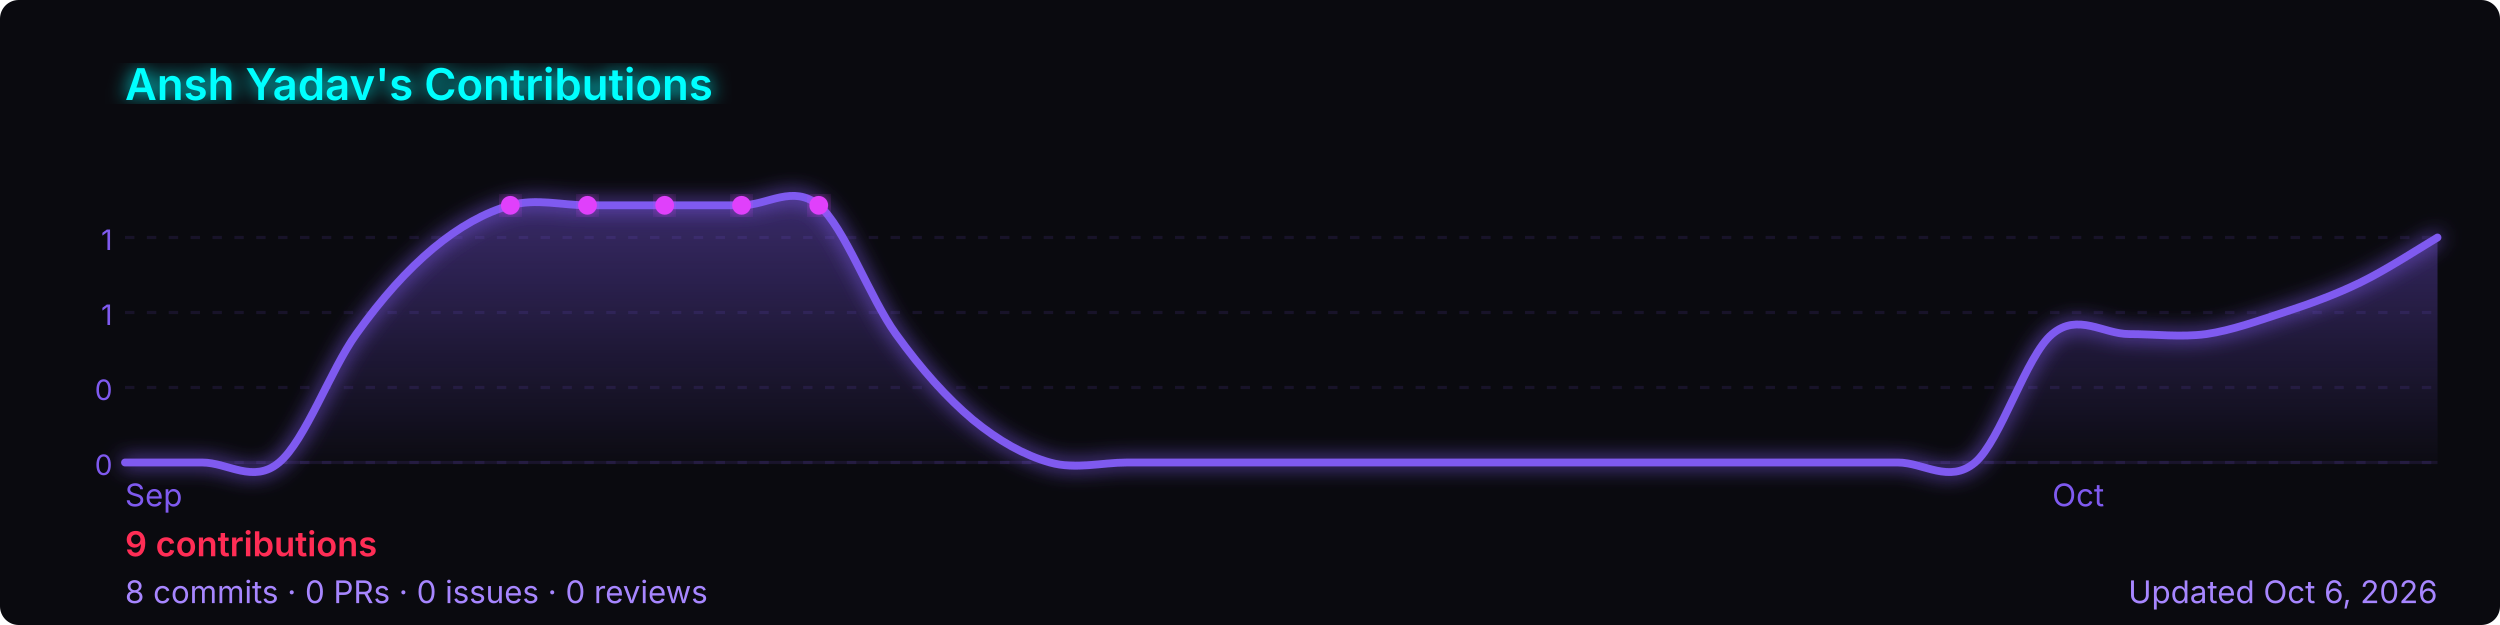
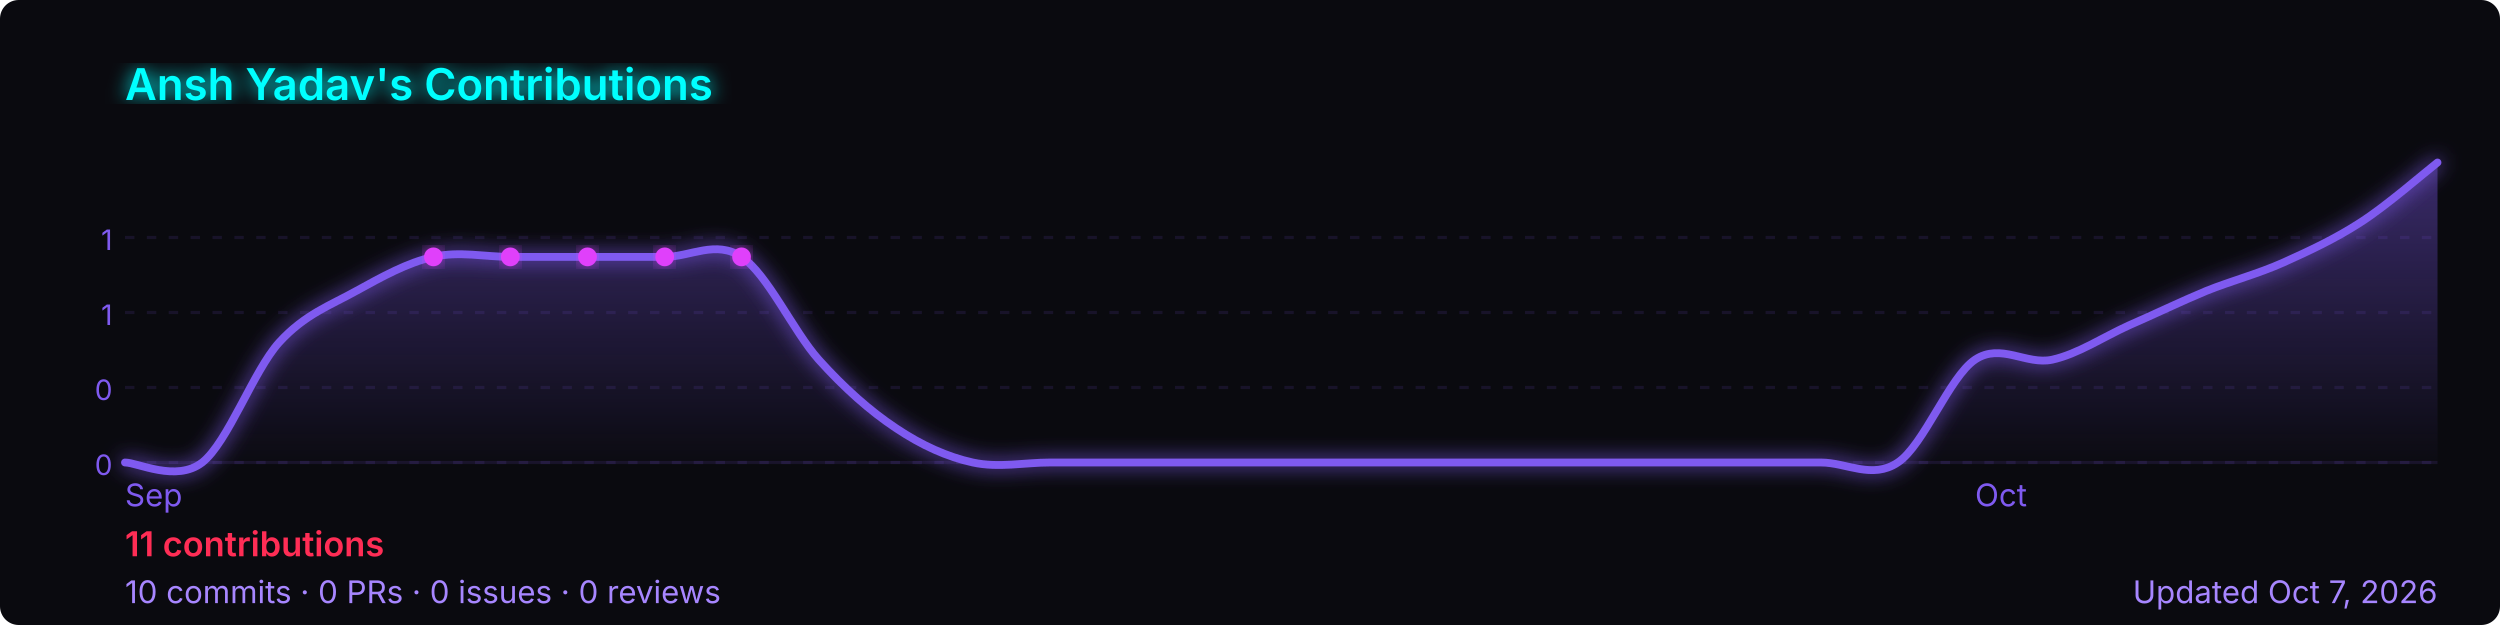
<svg xmlns="http://www.w3.org/2000/svg" width="800" height="200" viewBox="0 0 800 200" role="img" aria-label="Ansh Yadav's GitHub contribution graph">
  <defs>
-     <linearGradient id="area-65sck" x1="0" y1="0" x2="0" y2="1">
+     <linearGradient id="area-yz252" x1="0" y1="0" x2="0" y2="1">
      <stop offset="0%" stop-color="rgba(127,90,240,0.4)" />
      <stop offset="100%" stop-color="rgba(127,90,240,0)" />
    </linearGradient>
-     <filter id="glow-65sck">
+     <filter id="glow-yz252">
      <feGaussianBlur stdDeviation="3" result="blur" />
      <feMerge>
        <feMergeNode in="blur" />
        <feMergeNode in="SourceGraphic" />
      </feMerge>
    </filter>
  </defs>
  <rect width="800" height="200" rx="6" fill="#0a0a0f" />
-   <text x="40" y="32" font-size="14" font-weight="600" fill="#00ffff" font-family="-apple-system,BlinkMacSystemFont,'Segoe UI',sans-serif" filter="url(#glow-65sck)">
+   <text x="40" y="32" font-size="14" font-weight="600" fill="#00ffff" font-family="-apple-system,BlinkMacSystemFont,'Segoe UI',sans-serif" filter="url(#glow-yz252)">
    Ansh Yadav's Contributions
  </text>
  <line x1="40" y1="76.0" x2="780" y2="76.0" stroke="rgba(127,90,240,0.12)" stroke-width="1" stroke-dasharray="3,4" />
  <text x="36" y="80.0" font-size="9" fill="#7f5af0" font-family="-apple-system,BlinkMacSystemFont,'Segoe UI',sans-serif" text-anchor="end">1</text>
  <line x1="40" y1="100.0" x2="780" y2="100.0" stroke="rgba(127,90,240,0.12)" stroke-width="1" stroke-dasharray="3,4" />
  <text x="36" y="104.0" font-size="9" fill="#7f5af0" font-family="-apple-system,BlinkMacSystemFont,'Segoe UI',sans-serif" text-anchor="end">1</text>
  <line x1="40" y1="124.0" x2="780" y2="124.0" stroke="rgba(127,90,240,0.12)" stroke-width="1" stroke-dasharray="3,4" />
  <text x="36" y="128.0" font-size="9" fill="#7f5af0" font-family="-apple-system,BlinkMacSystemFont,'Segoe UI',sans-serif" text-anchor="end">0</text>
  <line x1="40" y1="148.0" x2="780" y2="148.0" stroke="rgba(127,90,240,0.12)" stroke-width="1" stroke-dasharray="3,4" />
  <text x="36" y="152.0" font-size="9" fill="#7f5af0" font-family="-apple-system,BlinkMacSystemFont,'Segoe UI',sans-serif" text-anchor="end">0</text>
  <line x1="40" y1="148" x2="780" y2="148" stroke="rgba(127,90,240,0.12)" stroke-width="1" />
-   <path d="M 40.0,148.0 C 44.1,148.0 56.4,148.0 64.7,148.0 C 72.9,148.0 81.1,154.9 89.3,148.0 C 97.6,141.1 105.8,118.3 114.0,106.9 C 122.2,95.4 130.4,86.3 138.7,79.4 C 146.9,72.6 155.1,68.0 163.3,65.7 C 171.6,63.4 179.8,65.7 188.0,65.7 C 196.2,65.7 204.4,65.7 212.7,65.7 C 220.9,65.7 229.1,65.7 237.3,65.7 C 245.6,65.7 253.8,58.9 262.0,65.7 C 270.2,72.6 278.4,95.4 286.7,106.9 C 294.9,118.3 303.1,127.4 311.3,134.3 C 319.6,141.1 327.8,145.7 336.0,148.0 C 344.2,150.3 352.4,148.0 360.7,148.0 C 368.9,148.0 377.1,148.0 385.3,148.0 C 393.6,148.0 401.8,148.0 410.0,148.0 C 418.2,148.0 426.4,148.0 434.7,148.0 C 442.9,148.0 451.1,148.0 459.3,148.0 C 467.6,148.0 475.8,148.0 484.0,148.0 C 492.2,148.0 500.4,148.0 508.7,148.0 C 516.9,148.0 525.1,148.0 533.3,148.0 C 541.6,148.0 549.8,148.0 558.0,148.0 C 566.2,148.0 574.4,148.0 582.7,148.0 C 590.9,148.0 599.1,148.0 607.3,148.0 C 615.6,148.0 623.8,154.9 632.0,148.0 C 640.2,141.1 648.4,113.7 656.7,106.9 C 664.9,100.0 673.1,106.9 681.3,106.9 C 689.6,106.9 697.8,108.0 706.0,106.9 C 714.2,105.7 722.4,102.7 730.7,100.0 C 738.9,97.3 747.1,94.4 755.3,90.4 C 763.6,86.4 775.9,78.4 780.0,76.0 L 780.0,148 L 40.0,148 Z" fill="url(#area-65sck)" />
-   <path d="M 40.0,148.0 C 44.1,148.0 56.4,148.0 64.7,148.0 C 72.9,148.0 81.1,154.9 89.3,148.0 C 97.6,141.1 105.8,118.3 114.0,106.9 C 122.2,95.4 130.4,86.3 138.7,79.4 C 146.9,72.6 155.1,68.0 163.3,65.7 C 171.6,63.4 179.8,65.7 188.0,65.7 C 196.2,65.7 204.4,65.7 212.7,65.7 C 220.9,65.7 229.1,65.7 237.3,65.7 C 245.6,65.7 253.8,58.9 262.0,65.7 C 270.2,72.6 278.4,95.4 286.7,106.9 C 294.9,118.3 303.1,127.4 311.3,134.3 C 319.6,141.1 327.8,145.7 336.0,148.0 C 344.2,150.3 352.4,148.0 360.7,148.0 C 368.9,148.0 377.1,148.0 385.3,148.0 C 393.6,148.0 401.8,148.0 410.0,148.0 C 418.2,148.0 426.4,148.0 434.7,148.0 C 442.9,148.0 451.1,148.0 459.3,148.0 C 467.6,148.0 475.8,148.0 484.0,148.0 C 492.2,148.0 500.4,148.0 508.7,148.0 C 516.9,148.0 525.1,148.0 533.3,148.0 C 541.6,148.0 549.8,148.0 558.0,148.0 C 566.2,148.0 574.4,148.0 582.7,148.0 C 590.9,148.0 599.1,148.0 607.3,148.0 C 615.6,148.0 623.8,154.9 632.0,148.0 C 640.2,141.1 648.4,113.7 656.7,106.9 C 664.9,100.0 673.1,106.9 681.3,106.9 C 689.6,106.9 697.8,108.0 706.0,106.9 C 714.2,105.7 722.4,102.7 730.7,100.0 C 738.9,97.3 747.1,94.4 755.3,90.4 C 763.6,86.4 775.9,78.4 780.0,76.0" fill="none" stroke="#7f5af0" stroke-width="2.5" stroke-linejoin="round" stroke-linecap="round" filter="url(#glow-65sck)" />
-   <circle cx="188.0" cy="65.7" r="3" fill="#e040fb" filter="url(#glow-65sck)">
+   <path d="M 40.0,148.0 C 44.1,148.0 56.4,154.4 64.7,148.0 C 72.9,141.6 81.1,118.7 89.3,109.6 C 97.6,100.5 105.8,97.7 114.0,93.1 C 122.2,88.6 130.4,84.0 138.7,82.2 C 146.9,80.3 155.1,82.2 163.3,82.2 C 171.6,82.2 179.8,82.2 188.0,82.2 C 196.2,82.2 204.4,82.2 212.7,82.2 C 220.9,82.2 229.1,76.7 237.3,82.2 C 245.6,87.7 253.8,105.9 262.0,115.1 C 270.2,124.2 278.4,131.5 286.7,137.0 C 294.9,142.5 303.1,146.2 311.3,148.0 C 319.6,149.8 327.8,148.0 336.0,148.0 C 344.2,148.0 352.4,148.0 360.7,148.0 C 368.9,148.0 377.1,148.0 385.3,148.0 C 393.6,148.0 401.8,148.0 410.0,148.0 C 418.2,148.0 426.4,148.0 434.7,148.0 C 442.9,148.0 451.1,148.0 459.3,148.0 C 467.6,148.0 475.8,148.0 484.0,148.0 C 492.2,148.0 500.4,148.0 508.7,148.0 C 516.9,148.0 525.1,148.0 533.3,148.0 C 541.6,148.0 549.8,148.0 558.0,148.0 C 566.2,148.0 574.4,148.0 582.7,148.0 C 590.9,148.0 599.1,153.5 607.3,148.0 C 615.6,142.5 623.8,120.6 632.0,115.1 C 640.2,109.6 648.4,116.9 656.7,115.1 C 664.9,113.3 673.1,107.8 681.3,104.1 C 689.6,100.5 697.8,96.5 706.0,93.1 C 714.2,89.8 722.4,87.7 730.7,84.0 C 738.9,80.3 747.1,76.5 755.3,71.2 C 763.6,65.9 775.9,55.2 780.0,52.0 L 780.0,148 L 40.0,148 Z" fill="url(#area-yz252)" />
+   <path d="M 40.0,148.0 C 44.1,148.0 56.4,154.4 64.7,148.0 C 72.9,141.6 81.1,118.7 89.3,109.6 C 97.6,100.5 105.8,97.7 114.0,93.1 C 122.2,88.6 130.4,84.0 138.7,82.2 C 146.9,80.3 155.1,82.2 163.3,82.2 C 171.6,82.2 179.8,82.2 188.0,82.2 C 196.2,82.2 204.4,82.2 212.7,82.2 C 220.9,82.2 229.1,76.7 237.3,82.2 C 245.6,87.7 253.8,105.9 262.0,115.1 C 270.2,124.2 278.4,131.5 286.7,137.0 C 294.9,142.5 303.1,146.2 311.3,148.0 C 319.6,149.8 327.8,148.0 336.0,148.0 C 344.2,148.0 352.4,148.0 360.7,148.0 C 368.9,148.0 377.1,148.0 385.3,148.0 C 393.6,148.0 401.8,148.0 410.0,148.0 C 418.2,148.0 426.4,148.0 434.7,148.0 C 442.9,148.0 451.1,148.0 459.3,148.0 C 467.6,148.0 475.8,148.0 484.0,148.0 C 492.2,148.0 500.4,148.0 508.7,148.0 C 516.9,148.0 525.1,148.0 533.3,148.0 C 541.6,148.0 549.8,148.0 558.0,148.0 C 566.2,148.0 574.4,148.0 582.7,148.0 C 590.9,148.0 599.1,153.5 607.3,148.0 C 615.6,142.5 623.8,120.6 632.0,115.1 C 640.2,109.6 648.4,116.9 656.7,115.1 C 664.9,113.3 673.1,107.8 681.3,104.1 C 689.6,100.5 697.8,96.5 706.0,93.1 C 714.2,89.8 722.4,87.7 730.7,84.0 C 738.9,80.3 747.1,76.5 755.3,71.2 C 763.6,65.9 775.9,55.2 780.0,52.0" fill="none" stroke="#7f5af0" stroke-width="2.5" stroke-linejoin="round" stroke-linecap="round" filter="url(#glow-yz252)" />
+   <circle cx="163.3" cy="82.2" r="3" fill="#e040fb" filter="url(#glow-yz252)">
    </circle>
-   <circle cx="212.7" cy="65.7" r="3" fill="#e040fb" filter="url(#glow-65sck)">
+   <circle cx="188.0" cy="82.2" r="3" fill="#e040fb" filter="url(#glow-yz252)">
    </circle>
-   <circle cx="237.3" cy="65.7" r="3" fill="#e040fb" filter="url(#glow-65sck)">
+   <circle cx="212.7" cy="82.2" r="3" fill="#e040fb" filter="url(#glow-yz252)">
    </circle>
-   <circle cx="163.3" cy="65.7" r="3" fill="#e040fb" filter="url(#glow-65sck)">
+   <circle cx="138.7" cy="82.2" r="3" fill="#e040fb" filter="url(#glow-yz252)">
    </circle>
-   <circle cx="262.0" cy="65.7" r="3" fill="#e040fb" filter="url(#glow-65sck)">
+   <circle cx="237.3" cy="82.2" r="3" fill="#e040fb" filter="url(#glow-yz252)">
    </circle>
  <text x="40.0" y="162" font-size="10" fill="#7f5af0" font-family="-apple-system,BlinkMacSystemFont,'Segoe UI',sans-serif">Sep</text>
-   <text x="656.7" y="162" font-size="10" fill="#7f5af0" font-family="-apple-system,BlinkMacSystemFont,'Segoe UI',sans-serif">Oct</text>
+   <text x="632.0" y="162" font-size="10" fill="#7f5af0" font-family="-apple-system,BlinkMacSystemFont,'Segoe UI',sans-serif">Oct</text>
  <text x="40" y="178" font-size="11" font-weight="600" fill="#ff2d55" font-family="-apple-system,BlinkMacSystemFont,'Segoe UI',sans-serif">
-     9 contributions
+     11 contributions
  </text>
  <text x="40" y="193" font-size="10" fill="#a786ff" font-family="-apple-system,BlinkMacSystemFont,'Segoe UI',sans-serif">
-     8 commits · 0 PRs · 0 issues · 0 reviews
+     10 commits · 0 PRs · 0 issues · 0 reviews
  </text>
  <text x="780" y="193" font-size="10" fill="#a786ff" text-anchor="end" font-family="-apple-system,BlinkMacSystemFont,'Segoe UI',sans-serif">
-     Updated Oct 6, 2026
+     Updated Oct 7, 2026
  </text>
</svg>
